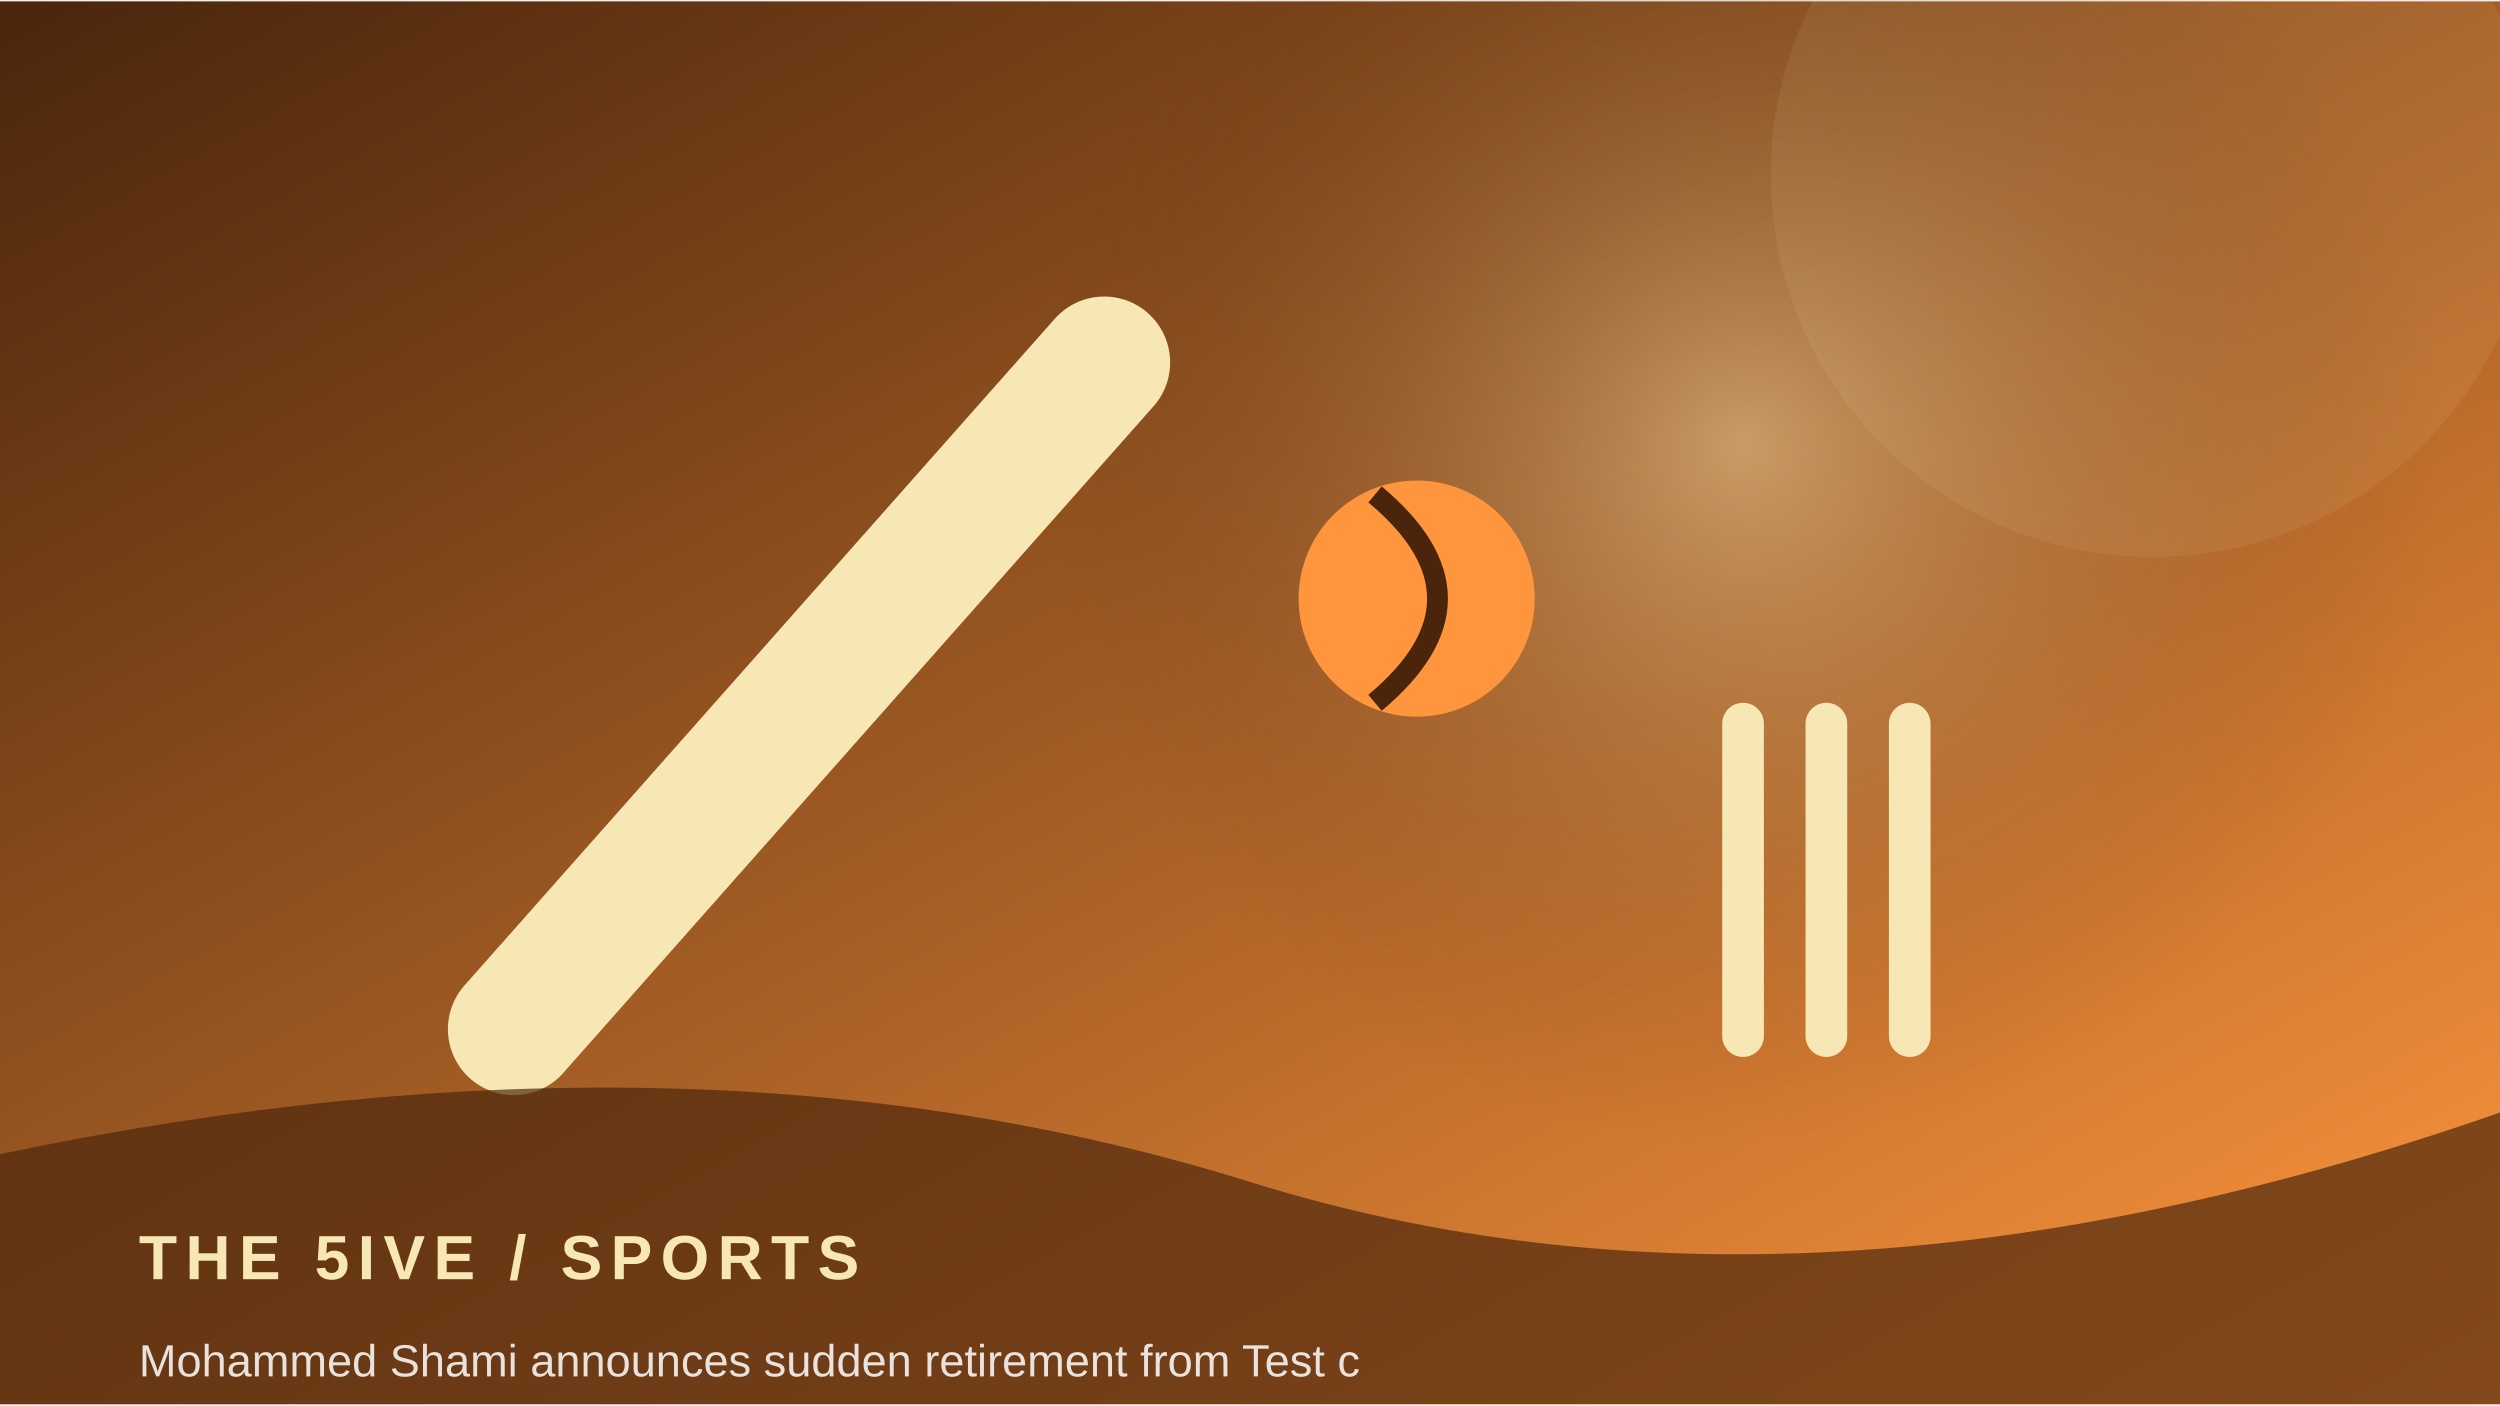
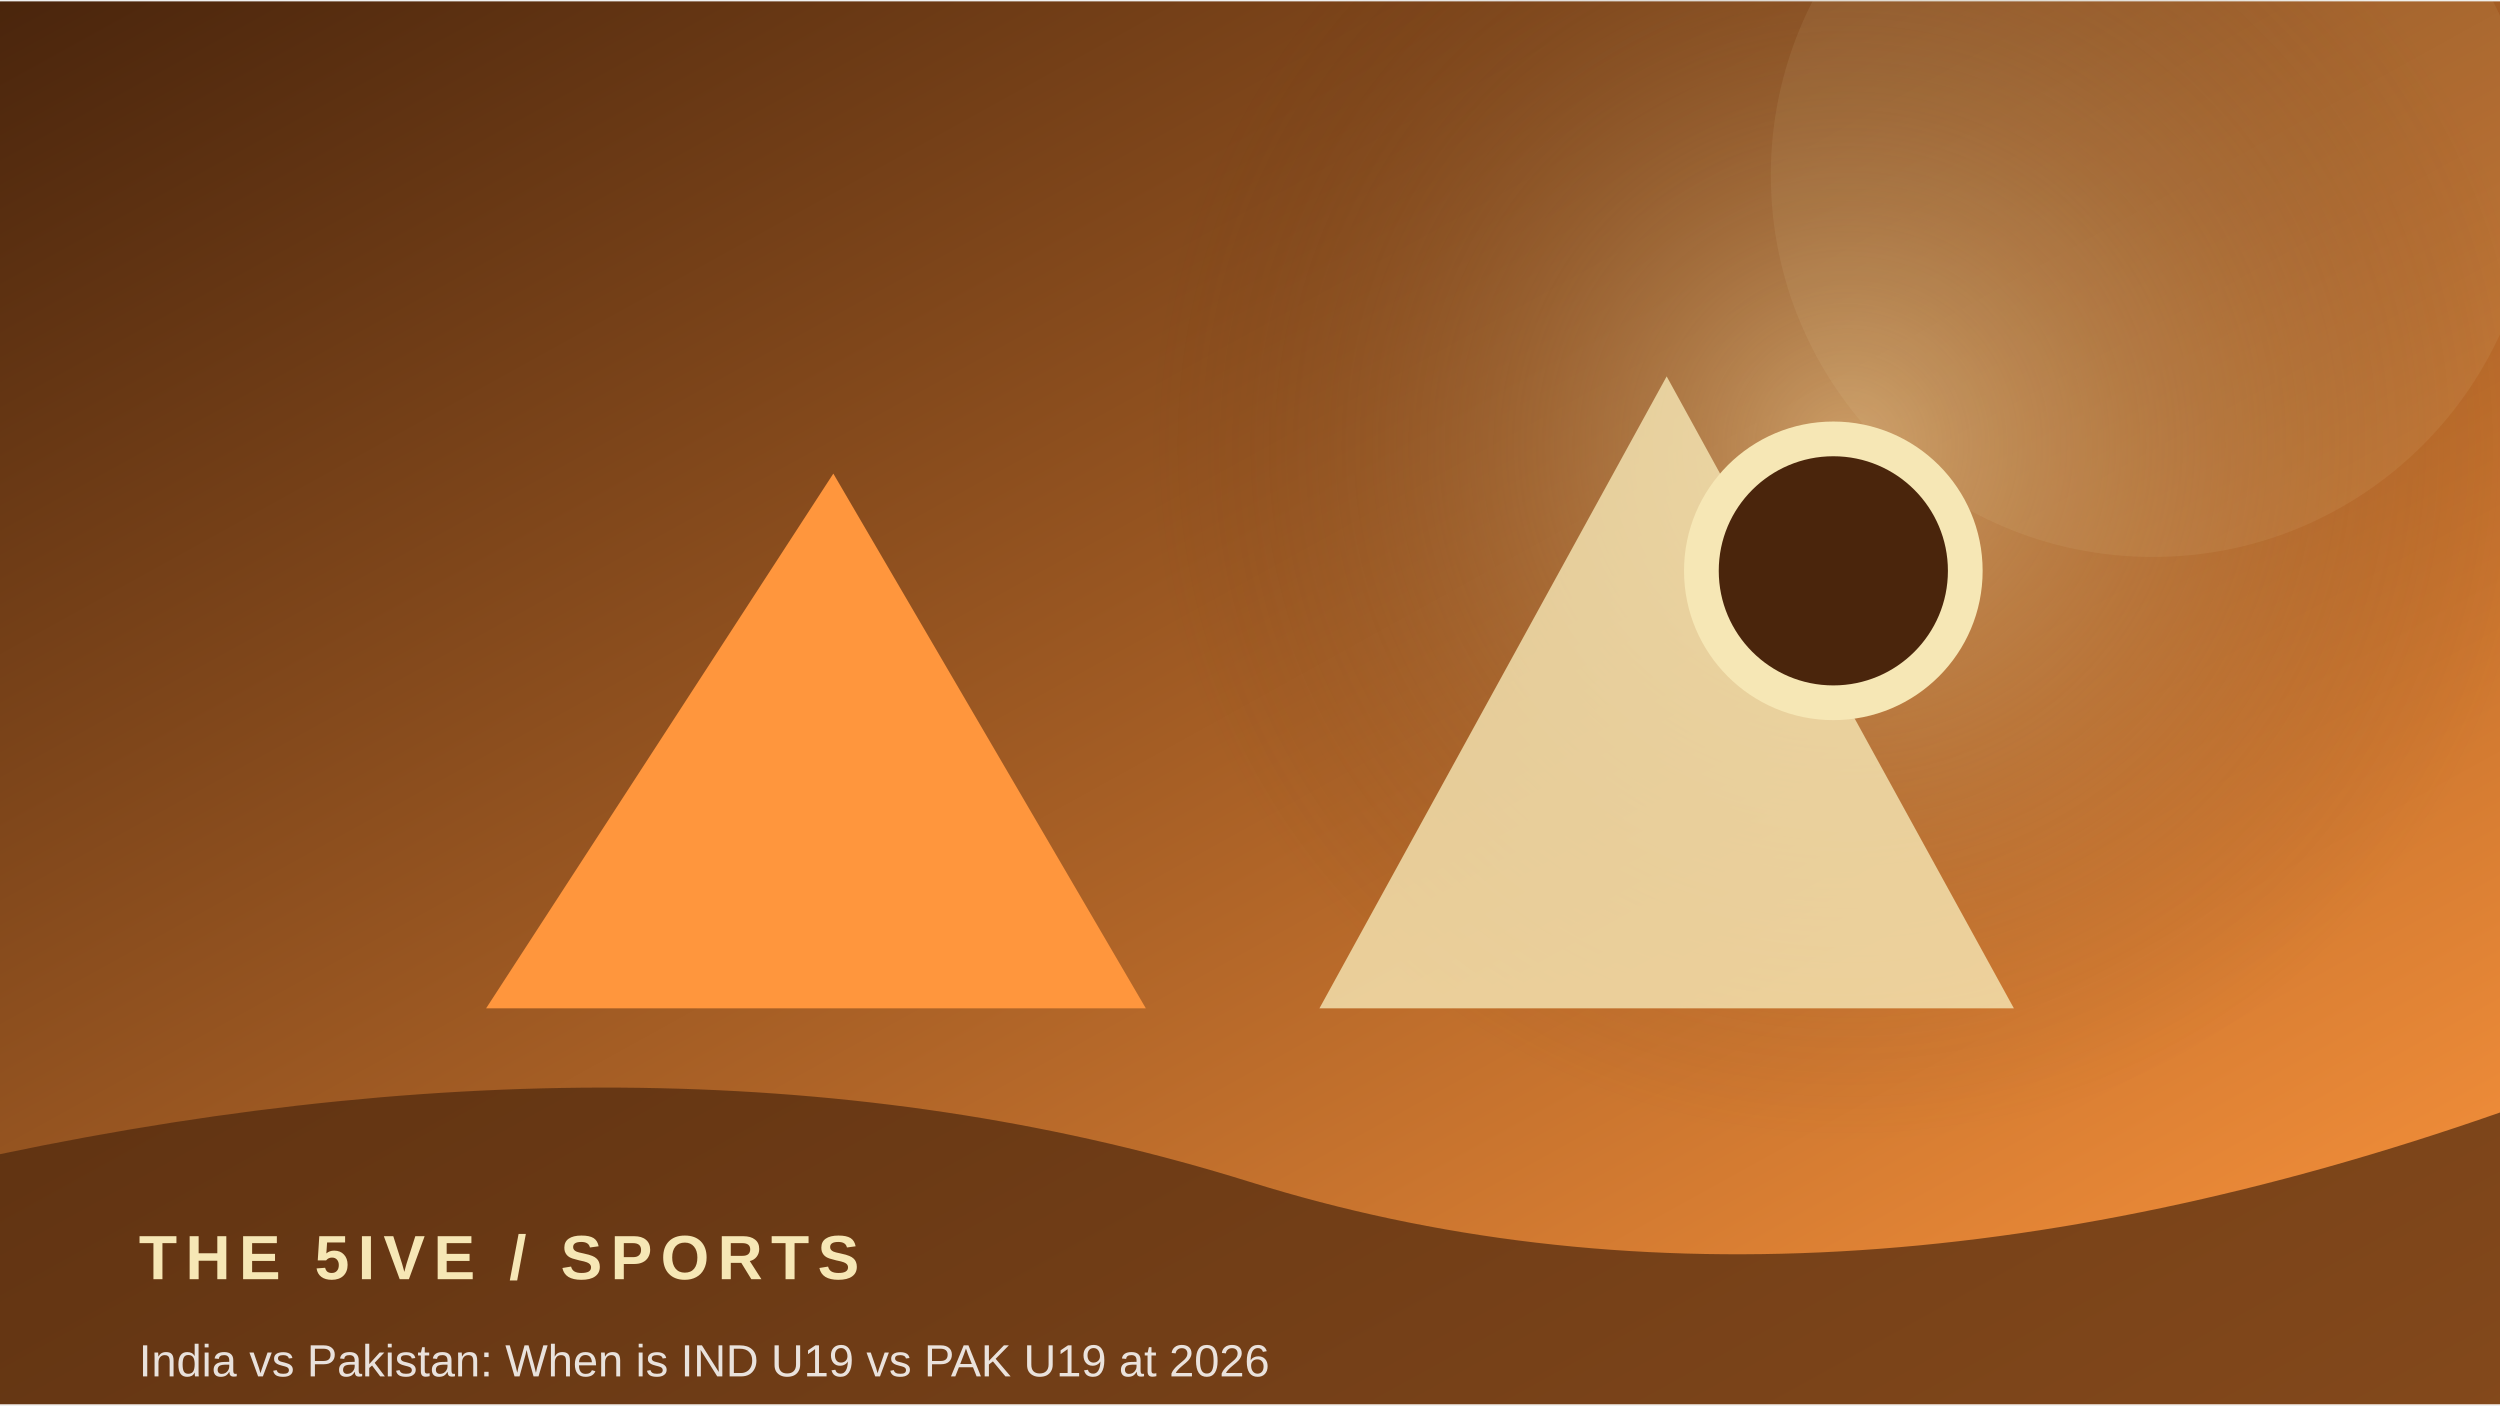
<svg xmlns="http://www.w3.org/2000/svg" width="900" height="506" viewBox="0 0 360 202">
  <defs>
    <linearGradient id="g" x1="0" y1="0" x2="1" y2="1">
      <stop stop-color="#4a250c" />
      <stop offset="1" stop-color="#ff963d" />
    </linearGradient>
    <radialGradient id="r">
      <stop stop-color="#f6e7b5" stop-opacity=".45" />
      <stop offset="1" stop-color="#4a250c" stop-opacity="0" />
    </radialGradient>
  </defs>
  <rect width="360" height="202" fill="url(#g)" />
-   <circle cx="251" cy="64" r="100" fill="url(#r)" />
+   <circle cx="266" cy="64" r="100" fill="url(#r)" />
  <circle cx="310" cy="25" r="55" fill="#f6e7b5" opacity=".08" />
-   <path d="M74 148 L159 52" stroke="#f6e7b5" stroke-width="19" stroke-linecap="round" />
-   <circle cx="204" cy="86" r="17" fill="#ff963d" />
-   <path d="M198 71 Q216 86 198 101" stroke="#4a250c" stroke-width="3" fill="none" />
-   <path d="M251 104 v45 m12 -45 v45 m12 -45 v45" stroke="#f6e7b5" stroke-width="6" stroke-linecap="round" />
+   <path d="M70 145 L120 68 L165 145 Z" fill="#ff963d" />
+   <path d="M190 145 L240 54 L290 145 Z" fill="#f6e7b5" opacity=".8" />
+   <circle cx="264" cy="82" r="19" fill="#4a250c" stroke="#f6e7b5" stroke-width="5" />
  <path d="M0 166 Q100 145 180 170 T360 160 V202 H0Z" fill="#4a250c" opacity=".68" />
  <text x="20" y="184" font-family="Arial,sans-serif" font-size="9" font-weight="700" letter-spacing="1.2" fill="#f6e7b5">THE 5IVE  /  SPORTS</text>
-   <text x="20" y="198" font-family="Arial,sans-serif" font-size="6.5" fill="#ffffff" opacity=".85">Mohammed Shami announces sudden retirement from Test c</text>
+   <text x="20" y="198" font-family="Arial,sans-serif" font-size="6.5" fill="#ffffff" opacity=".85">India vs Pakistan: When is IND U19 vs PAK U19 at 2026 </text>
</svg>
